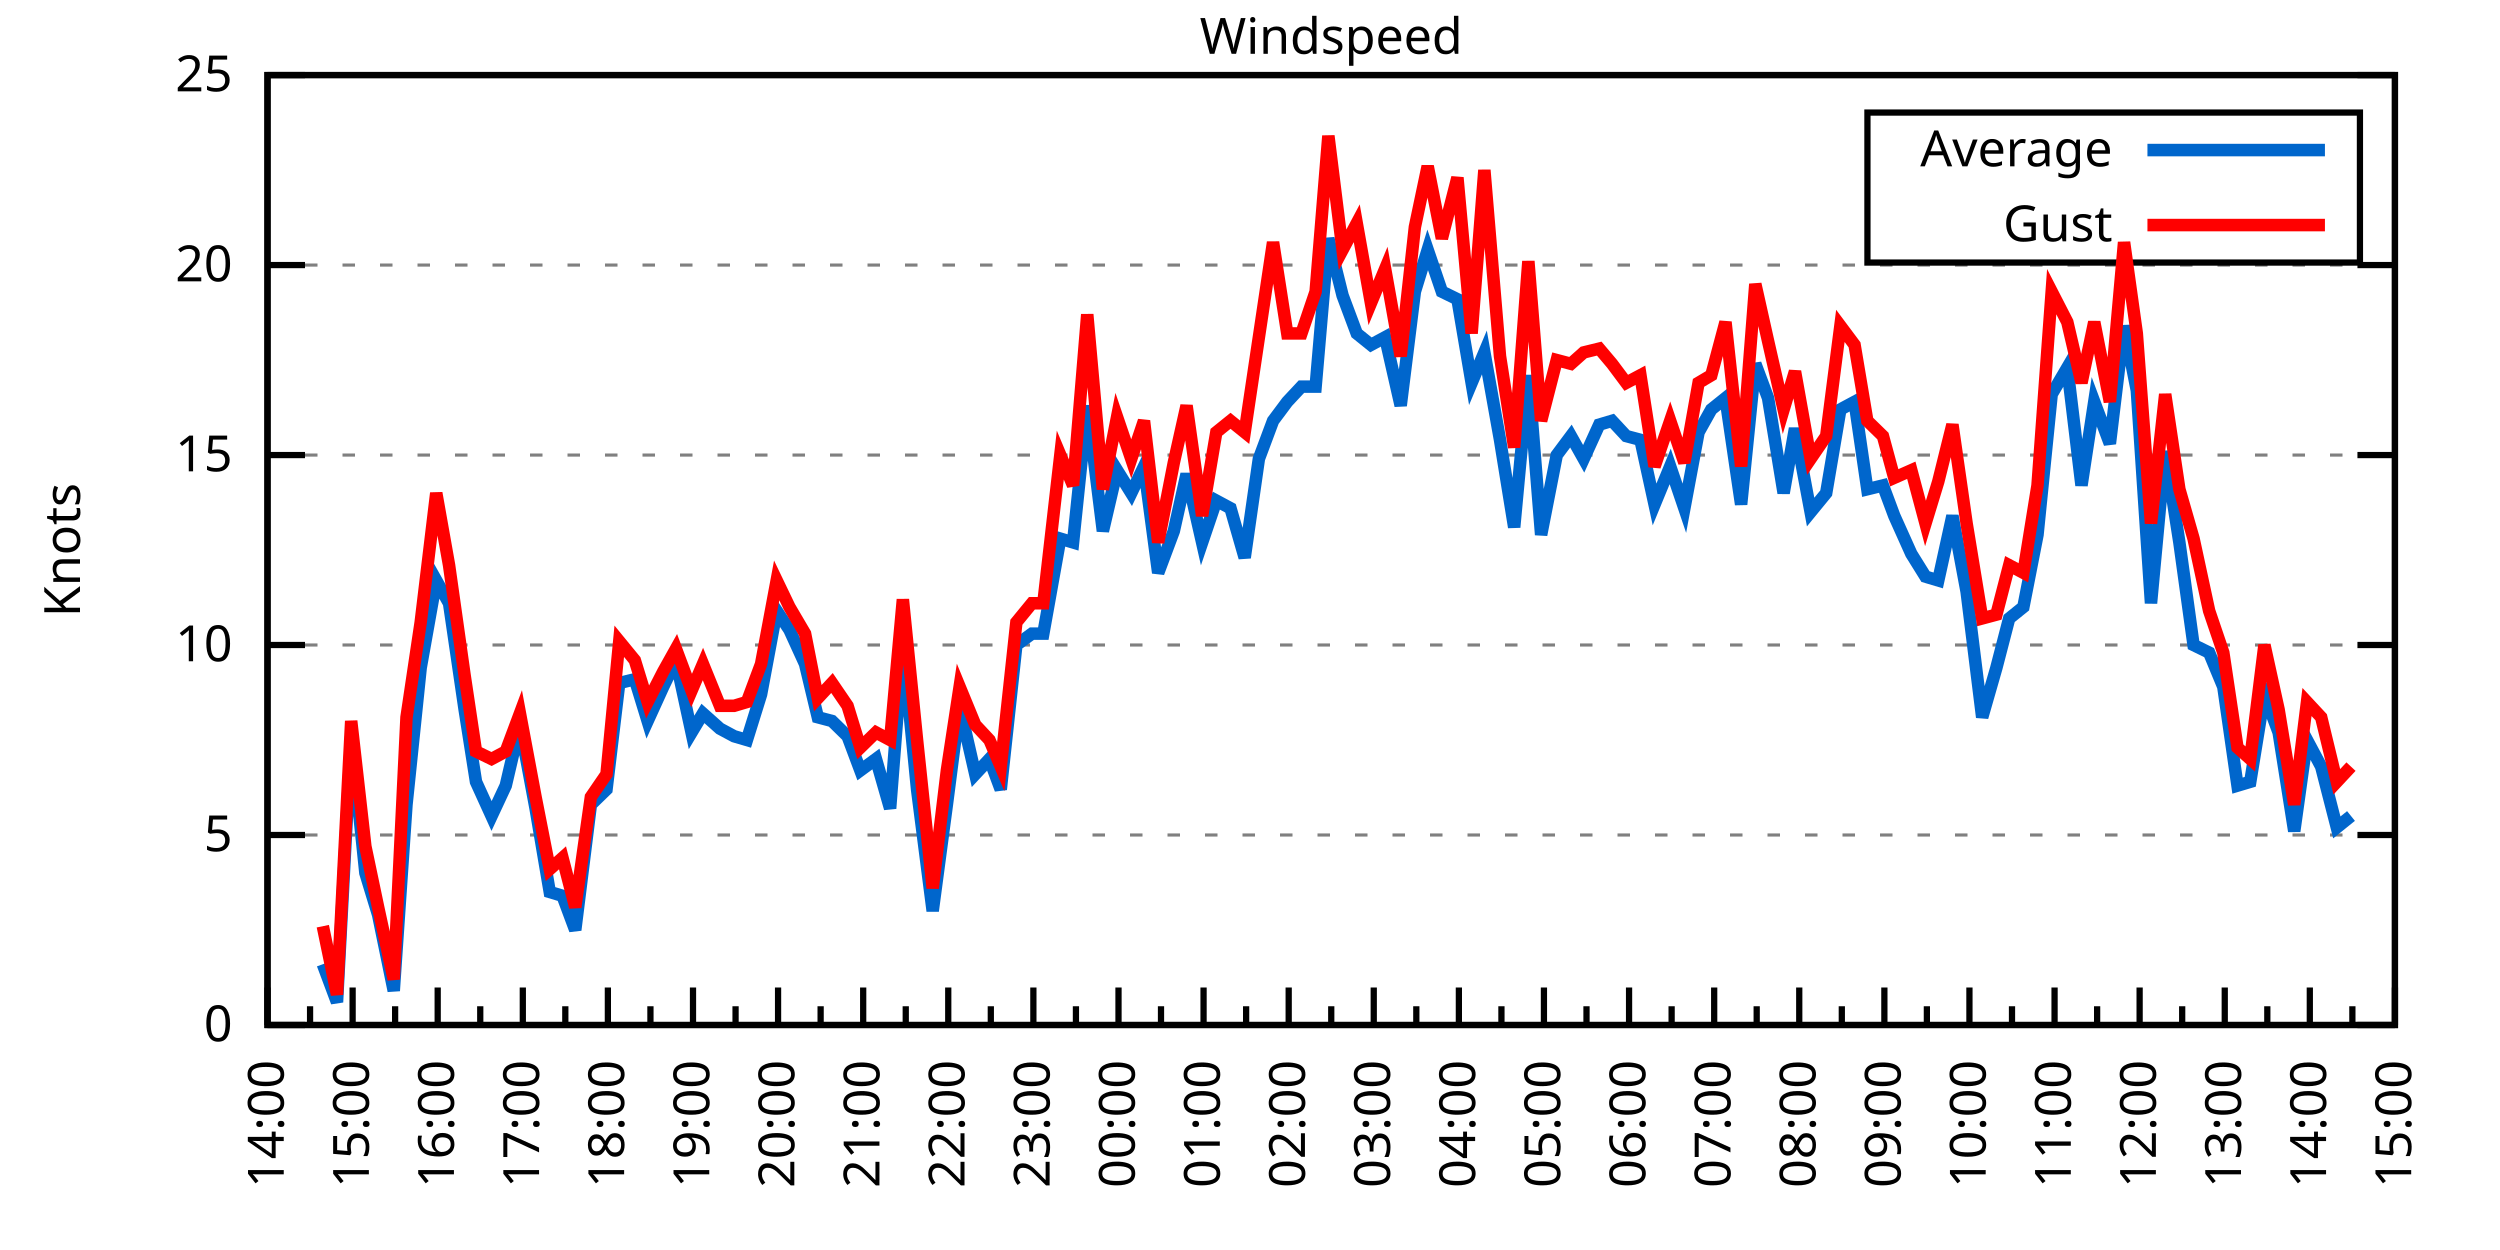
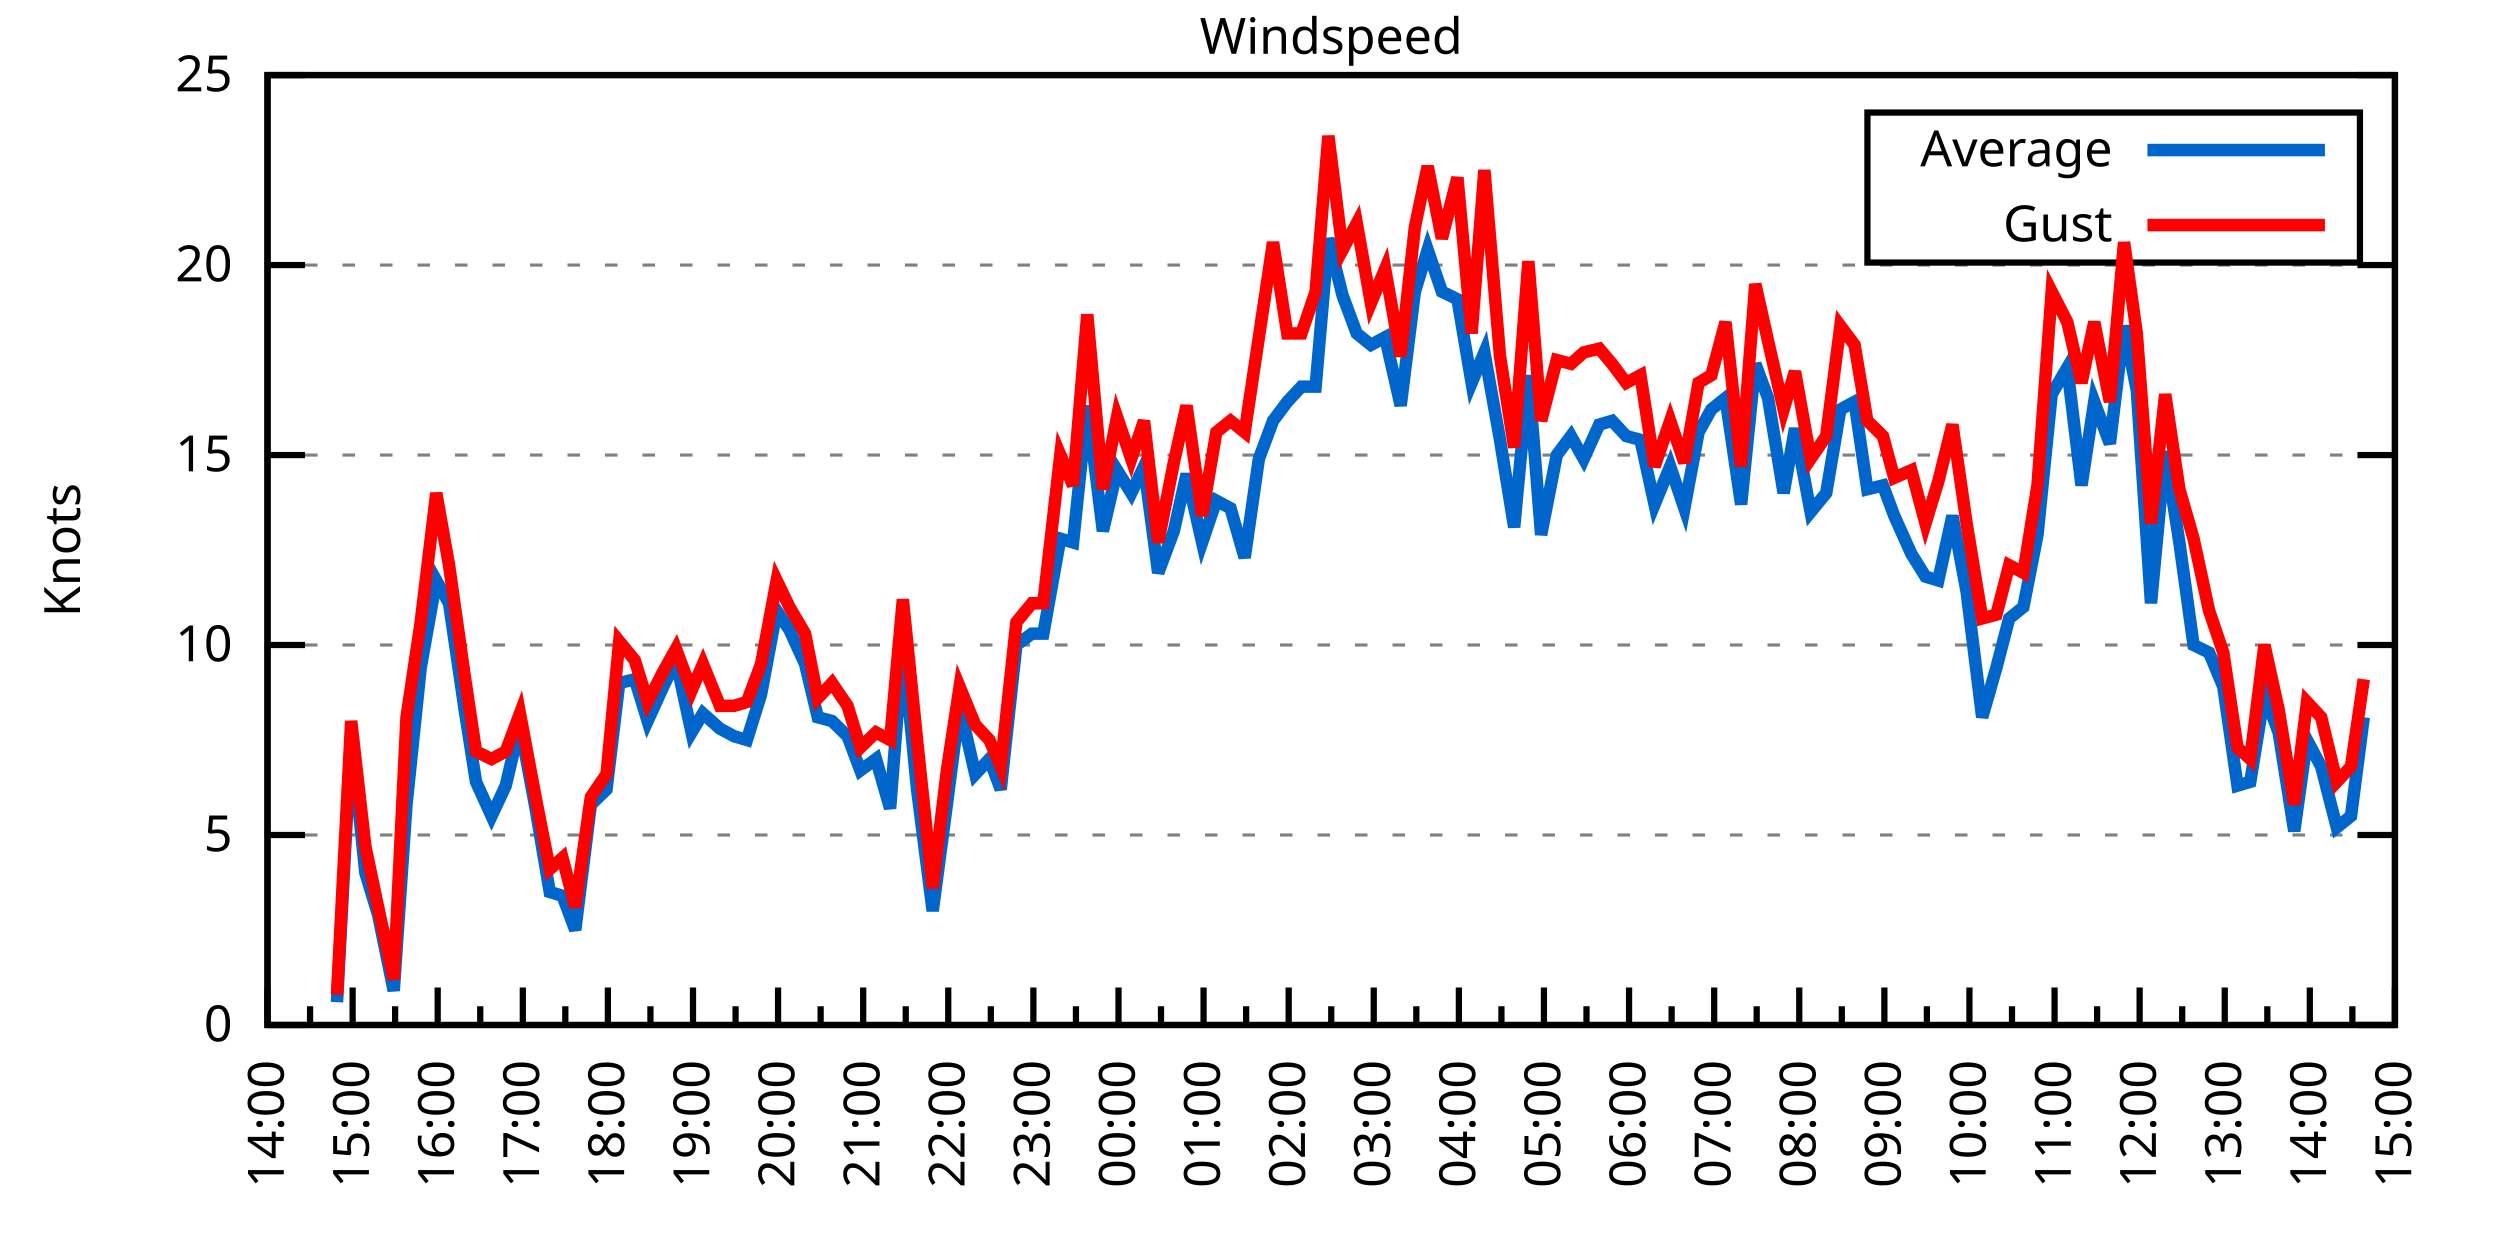
<svg xmlns="http://www.w3.org/2000/svg" xmlns:xlink="http://www.w3.org/1999/xlink" width="400" height="200" viewBox="0 0 400 200">
  <g id="gnuplot_canvas">
    <rect x="0" y="0" width="400" height="200" fill="none" />
    <defs>
      <circle id="gpDot" r="0.5" stroke-width="0.5" stroke="currentColor" />
      <path id="gpPt0" stroke-width="0.333" stroke="currentColor" d="M-1,0 h2 M0,-1 v2" />
      <path id="gpPt1" stroke-width="0.333" stroke="currentColor" d="M-1,-1 L1,1 M1,-1 L-1,1" />
      <path id="gpPt2" stroke-width="0.333" stroke="currentColor" d="M-1,0 L1,0 M0,-1 L0,1 M-1,-1 L1,1 M-1,1 L1,-1" />
      <rect id="gpPt3" stroke-width="0.333" stroke="currentColor" x="-1" y="-1" width="2" height="2" />
      <rect id="gpPt4" stroke-width="0.333" stroke="currentColor" fill="currentColor" x="-1" y="-1" width="2" height="2" />
      <circle id="gpPt5" stroke-width="0.333" stroke="currentColor" cx="0" cy="0" r="1" />
      <use xlink:href="#gpPt5" id="gpPt6" fill="currentColor" stroke="none" />
      <path id="gpPt7" stroke-width="0.333" stroke="currentColor" d="M0,-1.33 L-1.33,0.67 L1.33,0.67 z" />
      <use xlink:href="#gpPt7" id="gpPt8" fill="currentColor" stroke="none" />
      <use xlink:href="#gpPt7" id="gpPt9" stroke="currentColor" transform="rotate(180)" />
      <use xlink:href="#gpPt9" id="gpPt10" fill="currentColor" stroke="none" />
      <use xlink:href="#gpPt3" id="gpPt11" stroke="currentColor" transform="rotate(45)" />
      <use xlink:href="#gpPt11" id="gpPt12" fill="currentColor" stroke="none" />
      <path id="gpPt13" stroke-width="0.333" stroke="currentColor" d="M0,1.330 L1.265,0.411 L0.782,-1.067 L-0.782,-1.076 L-1.265,0.411 z" />
      <use xlink:href="#gpPt13" id="gpPt14" fill="currentColor" stroke="none" />
      <filter id="textbox" filterUnits="objectBoundingBox" x="0" y="0" height="1" width="1">
        <feFlood flood-color="white" flood-opacity="1" result="bgnd" />
        <feComposite in="SourceGraphic" in2="bgnd" operator="atop" />
      </filter>
      <filter id="greybox" filterUnits="objectBoundingBox" x="0" y="0" height="1" width="1">
        <feFlood flood-color="lightgrey" flood-opacity="1" result="grey" />
        <feComposite in="SourceGraphic" in2="grey" operator="atop" />
      </filter>
    </defs>
    <g fill="none" color="white" stroke="currentColor" stroke-width="1.00" stroke-linecap="butt" stroke-linejoin="miter">
</g>
    <g fill="none" color="black" stroke="currentColor" stroke-width="1.00" stroke-linecap="butt" stroke-linejoin="miter">
      <g stroke="none" shape-rendering="crispEdges">
        <polygon fill="rgb(255, 255, 255)" points="42.80,164.00 383.18,164.00 383.18,12.02 42.80,12.02 " />
      </g>
    </g>
    <g fill="none" color="black" stroke="currentColor" stroke-width="1.00" stroke-linecap="butt" stroke-linejoin="miter">
</g>
    <g fill="none" color="black" stroke="black" stroke-width="0.50" stroke-linecap="butt" stroke-linejoin="miter">
</g>
    <g fill="none" color="gray" stroke="currentColor" stroke-width="0.50" stroke-linecap="butt" stroke-linejoin="miter">
      <path stroke="gray" stroke-dasharray="2,4" class="gridline" d="M42.80,164.00 L383.19,164.00  " />
    </g>
    <g fill="none" color="gray" stroke="gray" stroke-width="1.00" stroke-linecap="butt" stroke-linejoin="miter">
</g>
    <g fill="none" color="black" stroke="currentColor" stroke-width="1.00" stroke-linecap="butt" stroke-linejoin="miter">
      <path stroke="black" d="M42.80,164.00 L48.80,164.00 M383.19,164.00 L377.19,164.00  " />
      <g transform="translate(37.20,166.60)" stroke="none" fill="black" font-family="Sans" font-size="8.00" text-anchor="end">
        <text>
          <tspan font-family="Sans"> 0</tspan>
        </text>
      </g>
    </g>
    <g fill="none" color="black" stroke="currentColor" stroke-width="1.00" stroke-linecap="butt" stroke-linejoin="miter">
</g>
    <g fill="none" color="black" stroke="black" stroke-width="0.50" stroke-linecap="butt" stroke-linejoin="miter">
</g>
    <g fill="none" color="gray" stroke="currentColor" stroke-width="0.50" stroke-linecap="butt" stroke-linejoin="miter">
      <path stroke="gray" stroke-dasharray="2,4" class="gridline" d="M42.80,133.60 L383.19,133.60  " />
    </g>
    <g fill="none" color="gray" stroke="gray" stroke-width="1.00" stroke-linecap="butt" stroke-linejoin="miter">
</g>
    <g fill="none" color="black" stroke="currentColor" stroke-width="1.00" stroke-linecap="butt" stroke-linejoin="miter">
      <path stroke="black" d="M42.80,133.60 L48.80,133.60 M383.19,133.60 L377.19,133.60  " />
      <g transform="translate(37.20,136.20)" stroke="none" fill="black" font-family="Sans" font-size="8.00" text-anchor="end">
        <text>
          <tspan font-family="Sans"> 5</tspan>
        </text>
      </g>
    </g>
    <g fill="none" color="black" stroke="currentColor" stroke-width="1.00" stroke-linecap="butt" stroke-linejoin="miter">
</g>
    <g fill="none" color="black" stroke="black" stroke-width="0.50" stroke-linecap="butt" stroke-linejoin="miter">
</g>
    <g fill="none" color="gray" stroke="currentColor" stroke-width="0.50" stroke-linecap="butt" stroke-linejoin="miter">
      <path stroke="gray" stroke-dasharray="2,4" class="gridline" d="M42.80,103.20 L383.19,103.20  " />
    </g>
    <g fill="none" color="gray" stroke="gray" stroke-width="1.00" stroke-linecap="butt" stroke-linejoin="miter">
</g>
    <g fill="none" color="black" stroke="currentColor" stroke-width="1.00" stroke-linecap="butt" stroke-linejoin="miter">
      <path stroke="black" d="M42.80,103.20 L48.80,103.20 M383.19,103.20 L377.19,103.20  " />
      <g transform="translate(37.20,105.80)" stroke="none" fill="black" font-family="Sans" font-size="8.00" text-anchor="end">
        <text>
          <tspan font-family="Sans"> 10</tspan>
        </text>
      </g>
    </g>
    <g fill="none" color="black" stroke="currentColor" stroke-width="1.00" stroke-linecap="butt" stroke-linejoin="miter">
</g>
    <g fill="none" color="black" stroke="black" stroke-width="0.50" stroke-linecap="butt" stroke-linejoin="miter">
</g>
    <g fill="none" color="gray" stroke="currentColor" stroke-width="0.50" stroke-linecap="butt" stroke-linejoin="miter">
      <path stroke="gray" stroke-dasharray="2,4" class="gridline" d="M42.80,72.81 L383.19,72.81  " />
    </g>
    <g fill="none" color="gray" stroke="gray" stroke-width="1.00" stroke-linecap="butt" stroke-linejoin="miter">
</g>
    <g fill="none" color="black" stroke="currentColor" stroke-width="1.00" stroke-linecap="butt" stroke-linejoin="miter">
      <path stroke="black" d="M42.80,72.81 L48.80,72.81 M383.19,72.81 L377.19,72.81  " />
      <g transform="translate(37.20,75.41)" stroke="none" fill="black" font-family="Sans" font-size="8.00" text-anchor="end">
        <text>
          <tspan font-family="Sans"> 15</tspan>
        </text>
      </g>
    </g>
    <g fill="none" color="black" stroke="currentColor" stroke-width="1.00" stroke-linecap="butt" stroke-linejoin="miter">
</g>
    <g fill="none" color="black" stroke="black" stroke-width="0.50" stroke-linecap="butt" stroke-linejoin="miter">
</g>
    <g fill="none" color="gray" stroke="currentColor" stroke-width="0.50" stroke-linecap="butt" stroke-linejoin="miter">
      <path stroke="gray" stroke-dasharray="2,4" class="gridline" d="M42.80,42.41 L383.19,42.41  " />
    </g>
    <g fill="none" color="gray" stroke="gray" stroke-width="1.00" stroke-linecap="butt" stroke-linejoin="miter">
</g>
    <g fill="none" color="black" stroke="currentColor" stroke-width="1.00" stroke-linecap="butt" stroke-linejoin="miter">
      <path stroke="black" d="M42.80,42.41 L48.80,42.41 M383.19,42.41 L377.19,42.41  " />
      <g transform="translate(37.20,45.01)" stroke="none" fill="black" font-family="Sans" font-size="8.00" text-anchor="end">
        <text>
          <tspan font-family="Sans"> 20</tspan>
        </text>
      </g>
    </g>
    <g fill="none" color="black" stroke="currentColor" stroke-width="1.00" stroke-linecap="butt" stroke-linejoin="miter">
</g>
    <g fill="none" color="black" stroke="black" stroke-width="0.50" stroke-linecap="butt" stroke-linejoin="miter">
</g>
    <g fill="none" color="gray" stroke="currentColor" stroke-width="0.50" stroke-linecap="butt" stroke-linejoin="miter">
      <path stroke="gray" stroke-dasharray="2,4" class="gridline" d="M42.80,12.01 L383.19,12.01  " />
    </g>
    <g fill="none" color="gray" stroke="gray" stroke-width="1.00" stroke-linecap="butt" stroke-linejoin="miter">
</g>
    <g fill="none" color="black" stroke="currentColor" stroke-width="1.00" stroke-linecap="butt" stroke-linejoin="miter">
      <path stroke="black" d="M42.80,12.01 L48.80,12.01 M383.19,12.01 L377.19,12.01  " />
      <g transform="translate(37.20,14.61)" stroke="none" fill="black" font-family="Sans" font-size="8.00" text-anchor="end">
        <text>
          <tspan font-family="Sans"> 25</tspan>
        </text>
      </g>
    </g>
    <g fill="none" color="black" stroke="currentColor" stroke-width="1.00" stroke-linecap="butt" stroke-linejoin="miter">
      <path stroke="black" d="M42.80,164.00 L42.80,158.00  " />
      <g transform="translate(45.40,169.60) rotate(270)" stroke="none" fill="black" font-family="Sans" font-size="8.00" text-anchor="end">
        <text>
          <tspan font-family="Sans">14:00</tspan>
        </text>
      </g>
    </g>
    <g fill="none" color="black" stroke="currentColor" stroke-width="1.00" stroke-linecap="butt" stroke-linejoin="miter">
      <path stroke="black" d="M49.61,164.00 L49.61,161.00 M56.42,164.00 L56.42,158.00  " />
      <g transform="translate(59.02,169.60) rotate(270)" stroke="none" fill="black" font-family="Sans" font-size="8.00" text-anchor="end">
        <text>
          <tspan font-family="Sans">15:00</tspan>
        </text>
      </g>
    </g>
    <g fill="none" color="black" stroke="currentColor" stroke-width="1.00" stroke-linecap="butt" stroke-linejoin="miter">
      <path stroke="black" d="M63.22,164.00 L63.22,161.00 M70.03,164.00 L70.03,158.00  " />
      <g transform="translate(72.63,169.60) rotate(270)" stroke="none" fill="black" font-family="Sans" font-size="8.00" text-anchor="end">
        <text>
          <tspan font-family="Sans">16:00</tspan>
        </text>
      </g>
    </g>
    <g fill="none" color="black" stroke="currentColor" stroke-width="1.00" stroke-linecap="butt" stroke-linejoin="miter">
      <path stroke="black" d="M76.84,164.00 L76.84,161.00 M83.65,164.00 L83.65,158.00  " />
      <g transform="translate(86.25,169.60) rotate(270)" stroke="none" fill="black" font-family="Sans" font-size="8.00" text-anchor="end">
        <text>
          <tspan font-family="Sans">17:00</tspan>
        </text>
      </g>
    </g>
    <g fill="none" color="black" stroke="currentColor" stroke-width="1.00" stroke-linecap="butt" stroke-linejoin="miter">
      <path stroke="black" d="M90.45,164.00 L90.45,161.00 M97.26,164.00 L97.26,158.00  " />
      <g transform="translate(99.86,169.60) rotate(270)" stroke="none" fill="black" font-family="Sans" font-size="8.00" text-anchor="end">
        <text>
          <tspan font-family="Sans">18:00</tspan>
        </text>
      </g>
    </g>
    <g fill="none" color="black" stroke="currentColor" stroke-width="1.00" stroke-linecap="butt" stroke-linejoin="miter">
      <path stroke="black" d="M104.07,164.00 L104.07,161.00 M110.88,164.00 L110.88,158.00  " />
      <g transform="translate(113.48,169.60) rotate(270)" stroke="none" fill="black" font-family="Sans" font-size="8.00" text-anchor="end">
        <text>
          <tspan font-family="Sans">19:00</tspan>
        </text>
      </g>
    </g>
    <g fill="none" color="black" stroke="currentColor" stroke-width="1.00" stroke-linecap="butt" stroke-linejoin="miter">
      <path stroke="black" d="M117.69,164.00 L117.69,161.00 M124.49,164.00 L124.49,158.00  " />
      <g transform="translate(127.09,169.60) rotate(270)" stroke="none" fill="black" font-family="Sans" font-size="8.00" text-anchor="end">
        <text>
          <tspan font-family="Sans">20:00</tspan>
        </text>
      </g>
    </g>
    <g fill="none" color="black" stroke="currentColor" stroke-width="1.00" stroke-linecap="butt" stroke-linejoin="miter">
      <path stroke="black" d="M131.30,164.00 L131.30,161.00 M138.11,164.00 L138.11,158.00  " />
      <g transform="translate(140.71,169.60) rotate(270)" stroke="none" fill="black" font-family="Sans" font-size="8.00" text-anchor="end">
        <text>
          <tspan font-family="Sans">21:00</tspan>
        </text>
      </g>
    </g>
    <g fill="none" color="black" stroke="currentColor" stroke-width="1.00" stroke-linecap="butt" stroke-linejoin="miter">
      <path stroke="black" d="M144.92,164.00 L144.92,161.00 M151.72,164.00 L151.72,158.00  " />
      <g transform="translate(154.32,169.60) rotate(270)" stroke="none" fill="black" font-family="Sans" font-size="8.00" text-anchor="end">
        <text>
          <tspan font-family="Sans">22:00</tspan>
        </text>
      </g>
    </g>
    <g fill="none" color="black" stroke="currentColor" stroke-width="1.00" stroke-linecap="butt" stroke-linejoin="miter">
      <path stroke="black" d="M158.53,164.00 L158.53,161.00 M165.34,164.00 L165.34,158.00  " />
      <g transform="translate(167.94,169.60) rotate(270)" stroke="none" fill="black" font-family="Sans" font-size="8.00" text-anchor="end">
        <text>
          <tspan font-family="Sans">23:00</tspan>
        </text>
      </g>
    </g>
    <g fill="none" color="black" stroke="currentColor" stroke-width="1.00" stroke-linecap="butt" stroke-linejoin="miter">
      <path stroke="black" d="M172.15,164.00 L172.15,161.00 M178.96,164.00 L178.96,158.00  " />
      <g transform="translate(181.56,169.60) rotate(270)" stroke="none" fill="black" font-family="Sans" font-size="8.00" text-anchor="end">
        <text>
          <tspan font-family="Sans">00:00</tspan>
        </text>
      </g>
    </g>
    <g fill="none" color="black" stroke="currentColor" stroke-width="1.00" stroke-linecap="butt" stroke-linejoin="miter">
      <path stroke="black" d="M185.76,164.00 L185.76,161.00 M192.57,164.00 L192.57,158.00  " />
      <g transform="translate(195.17,169.60) rotate(270)" stroke="none" fill="black" font-family="Sans" font-size="8.00" text-anchor="end">
        <text>
          <tspan font-family="Sans">01:00</tspan>
        </text>
      </g>
    </g>
    <g fill="none" color="black" stroke="currentColor" stroke-width="1.00" stroke-linecap="butt" stroke-linejoin="miter">
      <path stroke="black" d="M199.38,164.00 L199.38,161.00 M206.19,164.00 L206.19,158.00  " />
      <g transform="translate(208.79,169.60) rotate(270)" stroke="none" fill="black" font-family="Sans" font-size="8.00" text-anchor="end">
        <text>
          <tspan font-family="Sans">02:00</tspan>
        </text>
      </g>
    </g>
    <g fill="none" color="black" stroke="currentColor" stroke-width="1.00" stroke-linecap="butt" stroke-linejoin="miter">
      <path stroke="black" d="M213.00,164.00 L213.00,161.00 M219.80,164.00 L219.80,158.00  " />
      <g transform="translate(222.40,169.60) rotate(270)" stroke="none" fill="black" font-family="Sans" font-size="8.00" text-anchor="end">
        <text>
          <tspan font-family="Sans">03:00</tspan>
        </text>
      </g>
    </g>
    <g fill="none" color="black" stroke="currentColor" stroke-width="1.00" stroke-linecap="butt" stroke-linejoin="miter">
      <path stroke="black" d="M226.61,164.00 L226.61,161.00 M233.42,164.00 L233.42,158.00  " />
      <g transform="translate(236.02,169.60) rotate(270)" stroke="none" fill="black" font-family="Sans" font-size="8.00" text-anchor="end">
        <text>
          <tspan font-family="Sans">04:00</tspan>
        </text>
      </g>
    </g>
    <g fill="none" color="black" stroke="currentColor" stroke-width="1.00" stroke-linecap="butt" stroke-linejoin="miter">
      <path stroke="black" d="M240.23,164.00 L240.23,161.00 M247.03,164.00 L247.03,158.00  " />
      <g transform="translate(249.63,169.60) rotate(270)" stroke="none" fill="black" font-family="Sans" font-size="8.00" text-anchor="end">
        <text>
          <tspan font-family="Sans">05:00</tspan>
        </text>
      </g>
    </g>
    <g fill="none" color="black" stroke="currentColor" stroke-width="1.00" stroke-linecap="butt" stroke-linejoin="miter">
      <path stroke="black" d="M253.84,164.00 L253.84,161.00 M260.65,164.00 L260.65,158.00  " />
      <g transform="translate(263.25,169.60) rotate(270)" stroke="none" fill="black" font-family="Sans" font-size="8.00" text-anchor="end">
        <text>
          <tspan font-family="Sans">06:00</tspan>
        </text>
      </g>
    </g>
    <g fill="none" color="black" stroke="currentColor" stroke-width="1.00" stroke-linecap="butt" stroke-linejoin="miter">
      <path stroke="black" d="M267.46,164.00 L267.46,161.00 M274.27,164.00 L274.27,158.00  " />
      <g transform="translate(276.87,169.60) rotate(270)" stroke="none" fill="black" font-family="Sans" font-size="8.00" text-anchor="end">
        <text>
          <tspan font-family="Sans">07:00</tspan>
        </text>
      </g>
    </g>
    <g fill="none" color="black" stroke="currentColor" stroke-width="1.00" stroke-linecap="butt" stroke-linejoin="miter">
      <path stroke="black" d="M281.07,164.00 L281.07,161.00 M287.88,164.00 L287.88,158.00  " />
      <g transform="translate(290.48,169.60) rotate(270)" stroke="none" fill="black" font-family="Sans" font-size="8.00" text-anchor="end">
        <text>
          <tspan font-family="Sans">08:00</tspan>
        </text>
      </g>
    </g>
    <g fill="none" color="black" stroke="currentColor" stroke-width="1.00" stroke-linecap="butt" stroke-linejoin="miter">
      <path stroke="black" d="M294.69,164.00 L294.69,161.00 M301.50,164.00 L301.50,158.00  " />
      <g transform="translate(304.10,169.60) rotate(270)" stroke="none" fill="black" font-family="Sans" font-size="8.00" text-anchor="end">
        <text>
          <tspan font-family="Sans">09:00</tspan>
        </text>
      </g>
    </g>
    <g fill="none" color="black" stroke="currentColor" stroke-width="1.00" stroke-linecap="butt" stroke-linejoin="miter">
      <path stroke="black" d="M308.30,164.00 L308.30,161.00 M315.11,164.00 L315.11,158.00  " />
      <g transform="translate(317.71,169.60) rotate(270)" stroke="none" fill="black" font-family="Sans" font-size="8.00" text-anchor="end">
        <text>
          <tspan font-family="Sans">10:00</tspan>
        </text>
      </g>
    </g>
    <g fill="none" color="black" stroke="currentColor" stroke-width="1.00" stroke-linecap="butt" stroke-linejoin="miter">
      <path stroke="black" d="M321.92,164.00 L321.92,161.00 M328.73,164.00 L328.73,158.00  " />
      <g transform="translate(331.33,169.60) rotate(270)" stroke="none" fill="black" font-family="Sans" font-size="8.00" text-anchor="end">
        <text>
          <tspan font-family="Sans">11:00</tspan>
        </text>
      </g>
    </g>
    <g fill="none" color="black" stroke="currentColor" stroke-width="1.00" stroke-linecap="butt" stroke-linejoin="miter">
      <path stroke="black" d="M335.54,164.00 L335.54,161.00 M342.34,164.00 L342.34,158.00  " />
      <g transform="translate(344.94,169.60) rotate(270)" stroke="none" fill="black" font-family="Sans" font-size="8.00" text-anchor="end">
        <text>
          <tspan font-family="Sans">12:00</tspan>
        </text>
      </g>
    </g>
    <g fill="none" color="black" stroke="currentColor" stroke-width="1.00" stroke-linecap="butt" stroke-linejoin="miter">
      <path stroke="black" d="M349.15,164.00 L349.15,161.00 M355.96,164.00 L355.96,158.00  " />
      <g transform="translate(358.56,169.60) rotate(270)" stroke="none" fill="black" font-family="Sans" font-size="8.00" text-anchor="end">
        <text>
          <tspan font-family="Sans">13:00</tspan>
        </text>
      </g>
    </g>
    <g fill="none" color="black" stroke="currentColor" stroke-width="1.00" stroke-linecap="butt" stroke-linejoin="miter">
      <path stroke="black" d="M362.77,164.00 L362.77,161.00 M369.57,164.00 L369.57,158.00  " />
      <g transform="translate(372.17,169.60) rotate(270)" stroke="none" fill="black" font-family="Sans" font-size="8.00" text-anchor="end">
        <text>
          <tspan font-family="Sans">14:00</tspan>
        </text>
      </g>
    </g>
    <g fill="none" color="black" stroke="currentColor" stroke-width="1.00" stroke-linecap="butt" stroke-linejoin="miter">
      <path stroke="black" d="M376.38,164.00 L376.38,161.00 M383.19,164.00 L383.19,158.00  " />
      <g transform="translate(385.79,169.60) rotate(270)" stroke="none" fill="black" font-family="Sans" font-size="8.00" text-anchor="end">
        <text>
          <tspan font-family="Sans">15:00</tspan>
        </text>
      </g>
    </g>
    <g fill="none" color="black" stroke="currentColor" stroke-width="1.00" stroke-linecap="butt" stroke-linejoin="miter">
</g>
    <g fill="none" color="black" stroke="currentColor" stroke-width="1.00" stroke-linecap="butt" stroke-linejoin="miter">
      <path stroke="black" d="M42.80,12.01 L42.80,164.00 L383.19,164.00 L383.19,12.01 L42.80,12.01 Z  " />
    </g>
    <g fill="none" color="black" stroke="currentColor" stroke-width="1.00" stroke-linecap="butt" stroke-linejoin="miter">
      <g transform="translate(12.80,88.01) rotate(270)" stroke="none" fill="black" font-family="Sans" font-size="8.00" text-anchor="middle">
        <text>
          <tspan font-family="Sans">Knots</tspan>
        </text>
      </g>
    </g>
    <g fill="none" color="black" stroke="currentColor" stroke-width="1.00" stroke-linecap="butt" stroke-linejoin="miter">
</g>
    <g fill="none" color="black" stroke="currentColor" stroke-width="1.00" stroke-linecap="butt" stroke-linejoin="miter">
      <path stroke="black" d="M298.79,42.01 L298.79,18.01 L377.59,18.01 L377.59,42.01 L298.79,42.01 Z  " />
    </g>
    <g id="Windspeed_plot_1">
      <g fill="none" color="white" stroke="black" stroke-width="2.00" stroke-linecap="butt" stroke-linejoin="miter">
</g>
      <g fill="none" color="black" stroke="currentColor" stroke-width="2.00" stroke-linecap="butt" stroke-linejoin="miter">
        <g transform="translate(337.99,26.61)" stroke="none" fill="black" font-family="Sans" font-size="8.00" text-anchor="end">
          <text>
            <tspan font-family="Sans">Average</tspan>
          </text>
        </g>
      </g>
      <g fill="none" color="black" stroke="currentColor" stroke-width="2.00" stroke-linecap="butt" stroke-linejoin="miter">
-         <path stroke="rgb(  0, 102, 204)" d="M343.59,24.01 L371.99,24.01 M51.65,154.27 L53.92,160.35 L56.19,117.80 L58.46,139.68 L60.50,146.37 L63.00,158.53   L65.04,128.74 L67.31,106.85 L69.80,92.87 L71.85,96.52 L74.34,113.54 L76.16,125.09 L78.65,130.56 L80.92,125.70   L83.19,115.97 L85.69,129.35 L87.96,142.72 L90.00,143.33 L92.04,148.80 L94.54,128.74 L97.04,126.31 L99.08,109.28   L101.57,108.68 L103.62,115.36 L106.11,109.89 L108.15,105.64 L110.65,117.19 L112.47,114.15 L115.19,116.58 L117.46,117.80   L119.50,118.40 L121.77,111.11 L124.27,97.73 L126.31,100.77 L128.81,106.24 L130.85,114.76 L133.12,115.36 L135.61,117.80   L137.66,123.27 L140.15,121.44 L142.42,129.35 L144.46,103.20 L146.73,126.31 L149.23,145.76 L151.50,128.74 L153.54,112.93   L156.04,123.87 L158.31,121.44 L160.12,126.31 L162.62,103.20 L165.11,101.38 L166.93,101.38 L169.65,86.18 L171.69,86.79   L173.96,64.90 L176.46,84.97 L178.73,75.24 L181.00,78.89 L183.04,74.63 L185.31,91.65 L187.81,84.97 L189.85,75.85   L192.34,86.79 L194.61,80.10 L196.88,81.32 L199.15,89.22 L201.42,73.41 L203.69,67.33 L205.96,64.29 L208.23,61.86   L210.50,61.86 L212.54,38.15 L214.81,47.27 L217.08,53.35 L219.35,55.18 L221.62,53.96 L224.11,64.90 L226.38,46.66   L228.43,39.98 L230.70,46.66 L233.19,47.88 L235.46,61.25 L237.50,56.39 L240.00,70.37 L242.27,84.36 L244.54,60.04   L246.58,85.57 L249.08,72.81 L251.35,69.77 L253.39,73.41 L255.88,67.94 L257.93,67.33 L260.20,69.77 L262.47,70.37   L264.73,80.71 L267.23,74.63 L269.50,81.32 L271.77,69.16 L273.81,65.51 L276.08,63.69 L278.58,80.71 L280.85,58.21   L282.89,63.69 L285.38,78.89 L287.20,68.55 L289.70,81.93 L292.19,78.89 L294.46,65.51 L296.73,64.29 L298.77,78.28   L301.27,77.67 L303.08,82.53 L305.81,88.61 L308.08,92.26 L310.12,92.87 L312.39,82.53 L314.66,94.69 L317.15,114.76   L319.42,106.85 L321.47,98.95 L323.74,97.12 L326.00,85.57 L328.27,63.08 L330.77,58.82 L333.04,77.67 L335.08,64.29   L337.58,70.98 L339.85,52.14 L341.89,62.47 L344.16,96.52 L346.43,72.20 L348.70,86.79 L350.97,103.20 L353.46,104.42   L355.73,109.89 L358.00,125.70 L360.04,125.09 L362.31,111.11 L364.58,117.19 L367.08,132.99 L369.12,118.40 L371.39,122.66   L373.89,132.39 L376.16,130.56  " />
+         <path stroke="rgb(  0, 102, 204)" d="M343.59,24.01 L371.99,24.01 M53.92,160.35 L56.19,117.80 L58.46,139.68 L60.50,146.37 L63.00,158.53 L65.04,128.74   L67.31,106.85 L69.80,92.87 L71.85,96.52 L74.34,113.54 L76.16,125.09 L78.65,130.56 L80.92,125.70 L83.19,115.97   L85.69,129.35 L87.96,142.72 L90.00,143.33 L92.04,148.80 L94.54,128.74 L97.04,126.31 L99.08,109.28 L101.57,108.68   L103.62,115.36 L106.11,109.89 L108.15,105.64 L110.65,117.19 L112.47,114.15 L115.19,116.58 L117.46,117.80 L119.50,118.40   L121.77,111.11 L124.27,97.73 L126.31,100.77 L128.81,106.24 L130.85,114.76 L133.12,115.36 L135.61,117.80 L137.66,123.27   L140.15,121.44 L142.42,129.35 L144.46,103.20 L146.73,126.31 L149.23,145.76 L151.50,128.74 L153.54,112.93 L156.04,123.87   L158.31,121.44 L160.12,126.31 L162.62,103.20 L165.11,101.38 L166.93,101.38 L169.65,86.18 L171.69,86.79 L173.96,64.90   L176.46,84.97 L178.73,75.24 L181.00,78.89 L183.04,74.63 L185.31,91.65 L187.81,84.97 L189.85,75.85 L192.34,86.79   L194.61,80.10 L196.88,81.32 L199.15,89.22 L201.42,73.41 L203.69,67.33 L205.96,64.29 L208.23,61.86 L210.50,61.86   L212.54,38.15 L214.81,47.27 L217.08,53.35 L219.35,55.18 L221.62,53.96 L224.11,64.90 L226.38,46.66 L228.43,39.98   L230.70,46.66 L233.19,47.88 L235.46,61.25 L237.50,56.39 L240.00,70.37 L242.27,84.36 L244.54,60.04 L246.58,85.57   L249.08,72.81 L251.35,69.77 L253.39,73.41 L255.88,67.94 L257.93,67.33 L260.20,69.77 L262.47,70.37 L264.73,80.71   L267.23,74.63 L269.50,81.32 L271.77,69.16 L273.81,65.51 L276.08,63.69 L278.58,80.71 L280.85,58.21 L282.89,63.69   L285.38,78.89 L287.20,68.55 L289.70,81.93 L292.19,78.89 L294.46,65.51 L296.73,64.29 L298.77,78.28 L301.27,77.67   L303.08,82.53 L305.81,88.61 L308.08,92.26 L310.12,92.87 L312.39,82.53 L314.66,94.69 L317.15,114.76 L319.42,106.85   L321.47,98.95 L323.74,97.12 L326.00,85.57 L328.27,63.08 L330.77,58.82 L333.04,77.67 L335.08,64.29 L337.58,70.98   L339.85,52.14 L341.89,62.47 L344.16,96.52 L346.43,72.20 L348.70,86.79 L350.97,103.20 L353.46,104.42 L355.73,109.89   L358.00,125.70 L360.04,125.09 L362.31,111.11 L364.58,117.19 L367.08,132.99 L369.12,118.40 L371.39,122.66 L373.89,132.39   L376.16,130.56 L378.20,114.76  " />
      </g>
    </g>
    <g id="Windspeed_plot_2">
      <g fill="none" color="black" stroke="currentColor" stroke-width="2.00" stroke-linecap="butt" stroke-linejoin="miter">
        <g transform="translate(337.99,38.61)" stroke="none" fill="black" font-family="Sans" font-size="8.00" text-anchor="end">
          <text>
            <tspan font-family="Sans">Gust</tspan>
          </text>
        </g>
      </g>
      <g fill="none" color="black" stroke="currentColor" stroke-width="2.00" stroke-linecap="butt" stroke-linejoin="miter">
-         <path stroke="rgb(255,   0,   0)" d="M343.59,36.01 L371.99,36.01 M51.65,148.19 L53.92,159.14 L56.19,115.36 L58.46,135.43 L60.50,145.15 L63.00,156.70   L65.04,114.76 L67.31,99.56 L69.80,78.89 L71.85,90.44 L74.34,108.07 L76.16,120.23 L78.65,121.44 L80.92,120.23   L83.19,114.15 L85.69,127.52 L87.96,139.07 L90.00,137.25 L92.04,145.15 L94.54,127.52 L97.04,123.87 L99.08,102.60   L101.57,105.64 L103.62,112.32 L106.11,107.46 L108.15,103.81 L110.65,110.50 L112.47,106.24 L115.19,112.93 L117.46,112.93   L119.50,112.32 L121.77,106.24 L124.27,92.87 L126.31,97.12 L128.81,101.38 L130.85,111.72 L133.12,109.28 L135.61,112.93   L137.66,119.62 L140.15,117.19 L142.42,118.40 L144.46,95.91 L146.73,118.40 L149.23,142.11 L151.50,123.27 L153.54,109.89   L156.04,115.97 L158.31,118.40 L160.12,122.66 L162.62,99.56 L165.11,96.52 L166.93,96.52 L169.65,72.81 L171.69,77.67   L173.96,50.31 L176.46,78.28 L178.73,66.73 L181.00,73.41 L183.04,67.33 L185.31,86.79 L187.81,74.02 L189.85,64.90   L192.34,82.53 L194.61,69.16 L196.88,67.33 L199.15,69.16 L201.42,53.96 L203.69,38.76 L205.96,53.35 L208.23,53.35   L210.50,46.66 L212.54,21.74 L214.81,39.98 L217.08,35.72 L219.35,48.49 L221.62,43.02 L224.11,57.00 L226.38,36.33   L228.43,26.60 L230.70,38.15 L233.19,28.42 L235.46,53.35 L237.50,27.21 L240.00,57.00 L242.27,71.59 L244.54,41.80   L246.58,67.33 L249.08,57.61 L251.35,58.21 L253.39,56.39 L255.88,55.78 L257.93,58.21 L260.20,61.25 L262.47,60.04   L264.73,74.63 L267.23,67.33 L269.50,74.02 L271.77,61.25 L273.81,60.04 L276.08,51.53 L278.58,74.63 L280.85,45.45   L282.89,54.57 L285.38,65.51 L287.20,59.43 L289.70,73.41 L292.19,69.77 L294.46,52.14 L296.73,55.18 L298.77,67.33   L301.27,69.77 L303.08,76.45 L305.81,75.24 L308.08,83.75 L310.12,77.06 L312.39,67.94 L314.66,83.75 L317.15,98.95   L319.42,98.34 L321.47,90.44 L323.74,91.65 L326.00,77.67 L328.27,46.66 L330.77,51.53 L333.04,61.25 L335.08,51.53   L337.58,64.29 L339.85,38.76 L341.89,53.35 L344.16,83.75 L346.43,63.08 L348.70,78.28 L350.97,86.18 L353.46,97.73   L355.73,104.42 L358.00,119.62 L360.04,121.44 L362.31,103.20 L364.58,113.54 L367.08,128.74 L369.12,112.32 L371.39,114.76   L373.89,125.09 L376.16,122.66  " />
+         <path stroke="rgb(255,   0,   0)" d="M343.59,36.01 L371.99,36.01 M53.92,159.14 L56.19,115.36 L58.46,135.43 L60.50,145.15 L63.00,156.70 L65.04,114.76   L67.31,99.56 L69.80,78.89 L71.85,90.44 L74.34,108.07 L76.16,120.23 L78.65,121.44 L80.92,120.23 L83.19,114.15   L85.69,127.52 L87.96,139.07 L90.00,137.25 L92.04,145.15 L94.54,127.52 L97.04,123.87 L99.08,102.60 L101.57,105.64   L103.62,112.32 L106.11,107.46 L108.15,103.81 L110.65,110.50 L112.47,106.24 L115.19,112.93 L117.46,112.93 L119.50,112.32   L121.77,106.24 L124.27,92.87 L126.31,97.12 L128.81,101.38 L130.85,111.72 L133.12,109.28 L135.61,112.93 L137.66,119.62   L140.15,117.19 L142.42,118.40 L144.46,95.91 L146.73,118.40 L149.23,142.11 L151.50,123.27 L153.54,109.89 L156.04,115.97   L158.31,118.40 L160.12,122.66 L162.62,99.56 L165.11,96.52 L166.93,96.52 L169.65,72.81 L171.69,77.67 L173.96,50.31   L176.46,78.28 L178.73,66.73 L181.00,73.41 L183.04,67.33 L185.31,86.79 L187.81,74.02 L189.85,64.90 L192.34,82.53   L194.61,69.16 L196.88,67.33 L199.15,69.16 L201.42,53.96 L203.69,38.76 L205.96,53.35 L208.23,53.35 L210.50,46.66   L212.54,21.74 L214.81,39.98 L217.08,35.72 L219.35,48.49 L221.62,43.02 L224.11,57.00 L226.38,36.33 L228.43,26.60   L230.70,38.15 L233.19,28.42 L235.46,53.35 L237.50,27.21 L240.00,57.00 L242.27,71.59 L244.54,41.80 L246.58,67.33   L249.08,57.61 L251.35,58.21 L253.39,56.39 L255.88,55.78 L257.93,58.21 L260.20,61.25 L262.47,60.04 L264.73,74.63   L267.23,67.33 L269.50,74.02 L271.77,61.25 L273.81,60.04 L276.08,51.53 L278.58,74.63 L280.85,45.45 L282.89,54.57   L285.38,65.51 L287.20,59.43 L289.70,73.41 L292.19,69.77 L294.46,52.14 L296.73,55.18 L298.77,67.33 L301.27,69.77   L303.08,76.45 L305.81,75.24 L308.08,83.75 L310.12,77.06 L312.39,67.94 L314.66,83.75 L317.15,98.95 L319.42,98.34   L321.47,90.44 L323.74,91.65 L326.00,77.67 L328.27,46.66 L330.77,51.53 L333.04,61.25 L335.08,51.53 L337.58,64.29   L339.85,38.76 L341.89,53.35 L344.16,83.75 L346.43,63.08 L348.70,78.28 L350.97,86.18 L353.46,97.73 L355.73,104.42   L358.00,119.62 L360.04,121.44 L362.31,103.20 L364.58,113.54 L367.08,128.74 L369.12,112.32 L371.39,114.76 L373.89,125.09   L376.16,122.66 L378.20,108.68  " />
      </g>
    </g>
    <g fill="none" color="black" stroke="currentColor" stroke-width="2.00" stroke-linecap="butt" stroke-linejoin="miter">
</g>
    <g fill="none" color="black" stroke="black" stroke-width="1.00" stroke-linecap="butt" stroke-linejoin="miter">
</g>
    <g fill="none" color="black" stroke="currentColor" stroke-width="1.00" stroke-linecap="butt" stroke-linejoin="miter">
      <path stroke="black" d="M42.80,12.01 L42.80,164.00 L383.19,164.00 L383.19,12.01 L42.80,12.01 Z  " />
    </g>
    <g fill="none" color="black" stroke="currentColor" stroke-width="1.00" stroke-linecap="butt" stroke-linejoin="miter">
      <g transform="translate(212.99,8.61)" stroke="none" fill="black" font-family="Sans" font-size="8.00" text-anchor="middle">
        <text>
          <tspan font-family="Sans">Windspeed</tspan>
        </text>
      </g>
    </g>
    <g fill="none" color="black" stroke="currentColor" stroke-width="1.00" stroke-linecap="butt" stroke-linejoin="miter">
</g>
  </g>
</svg>
